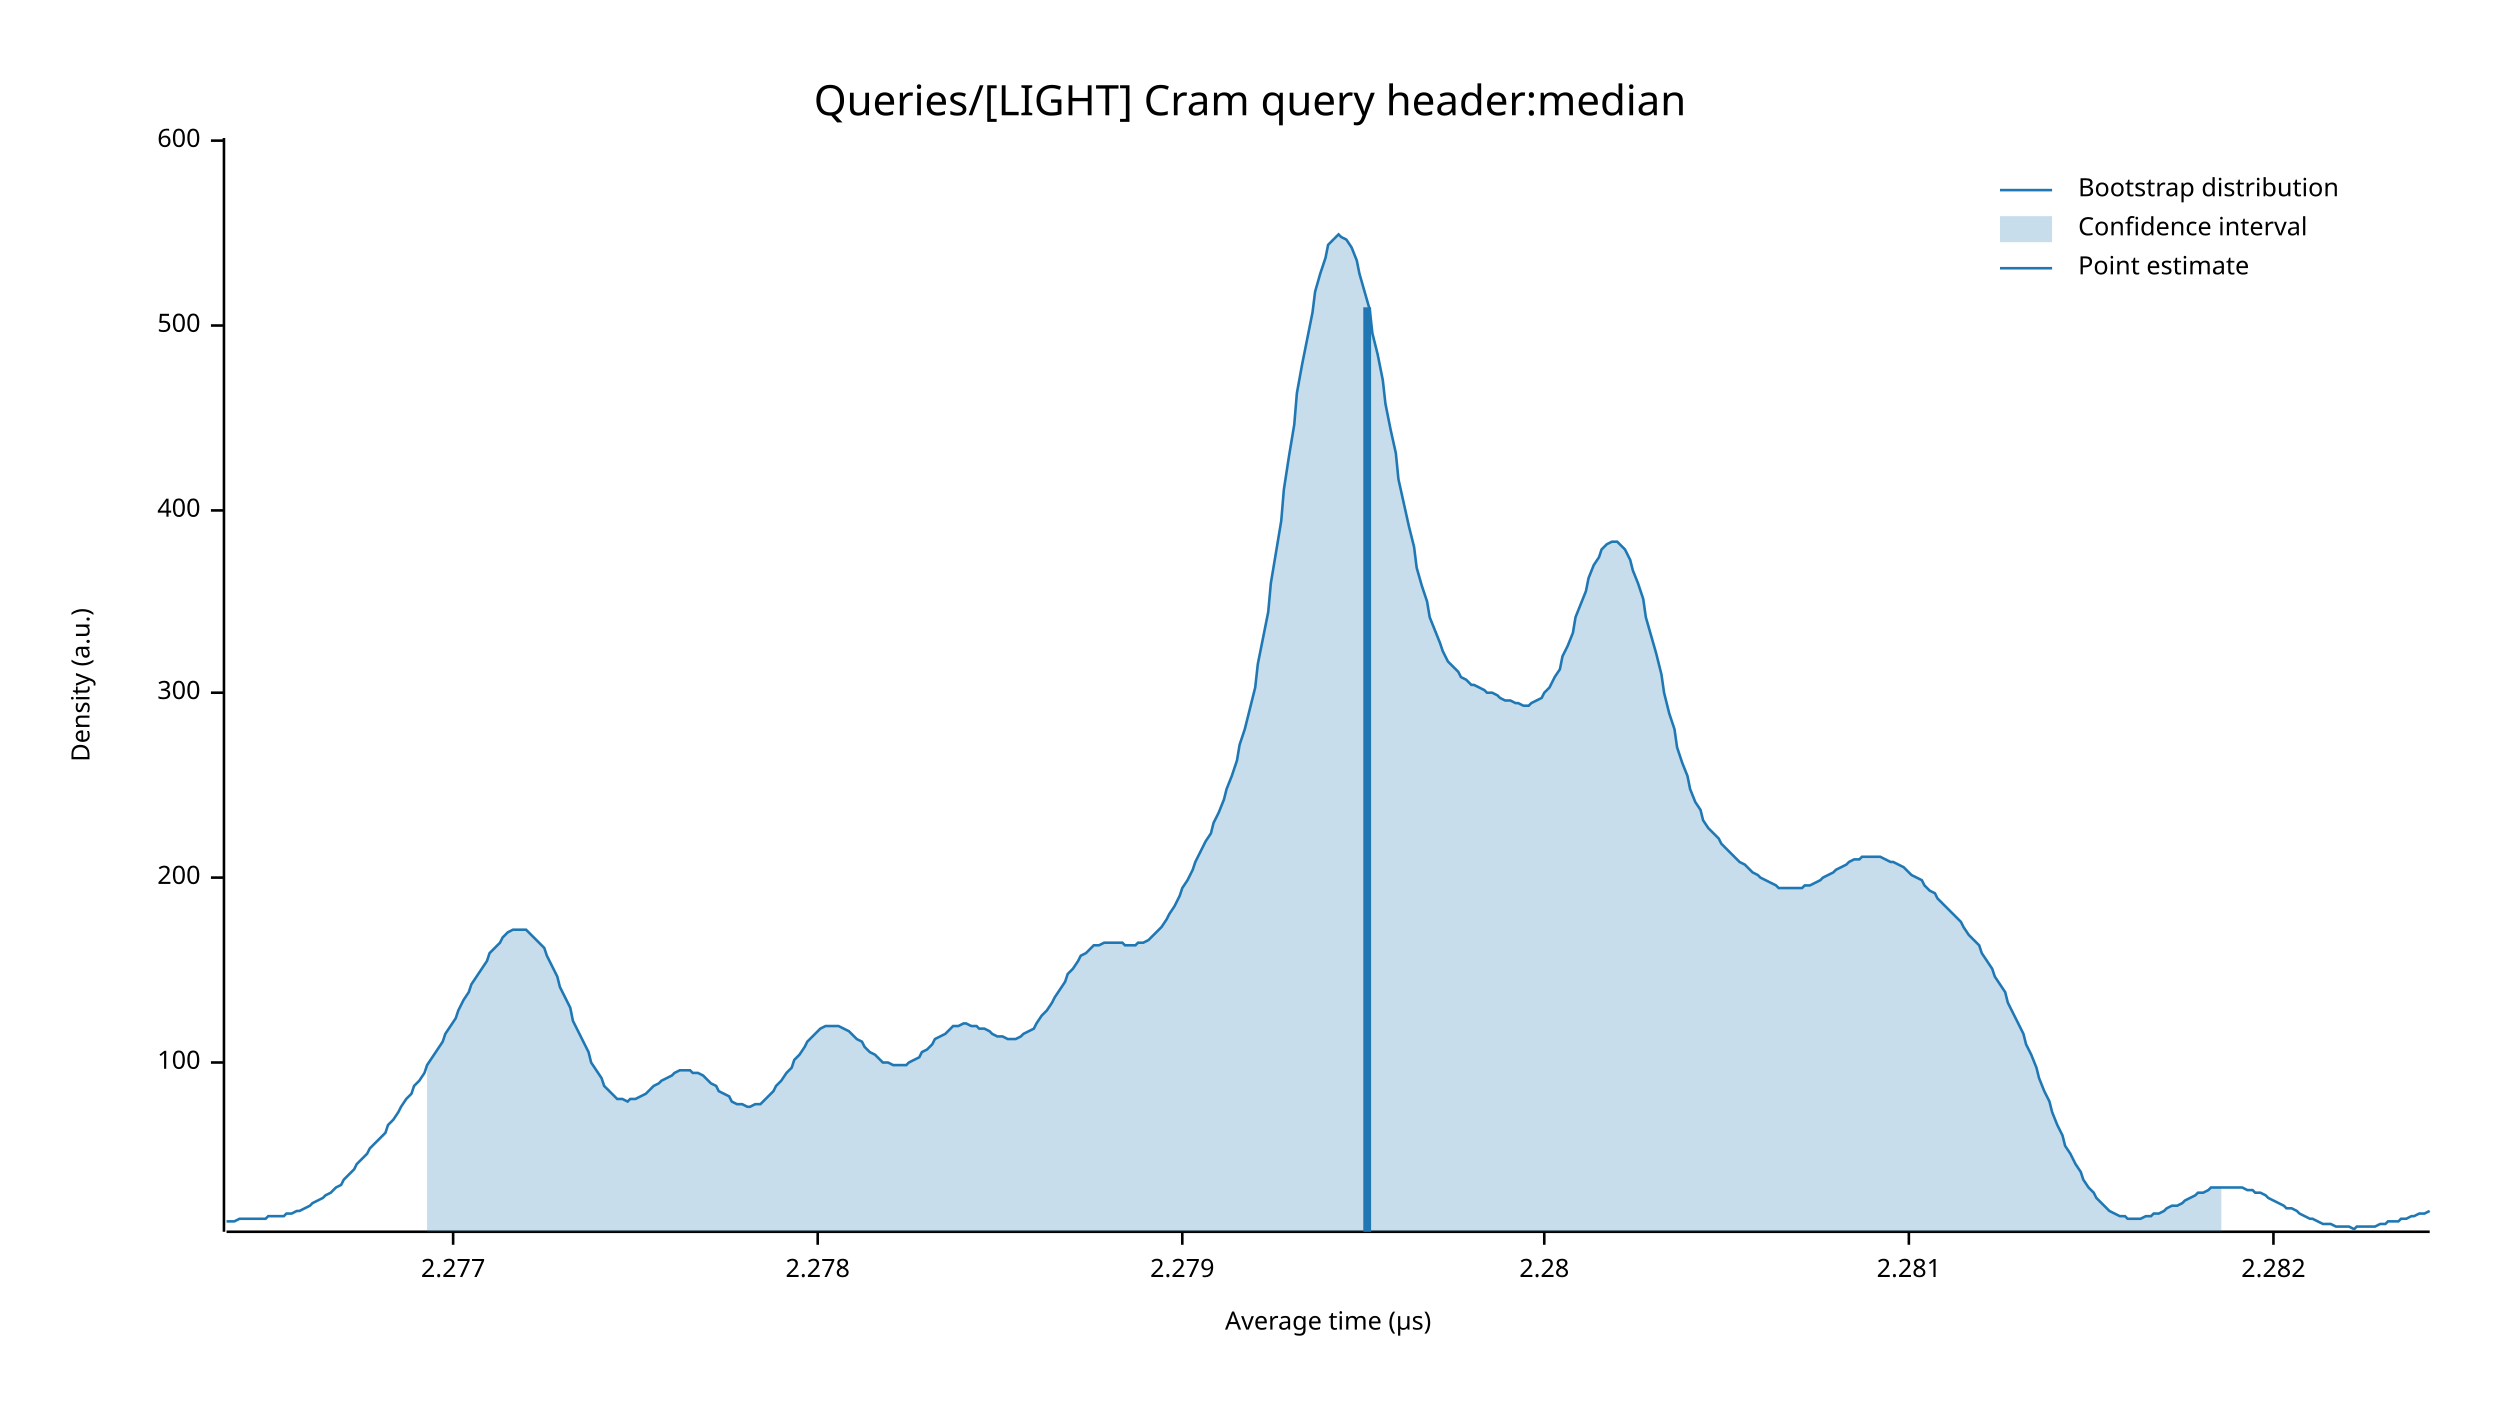
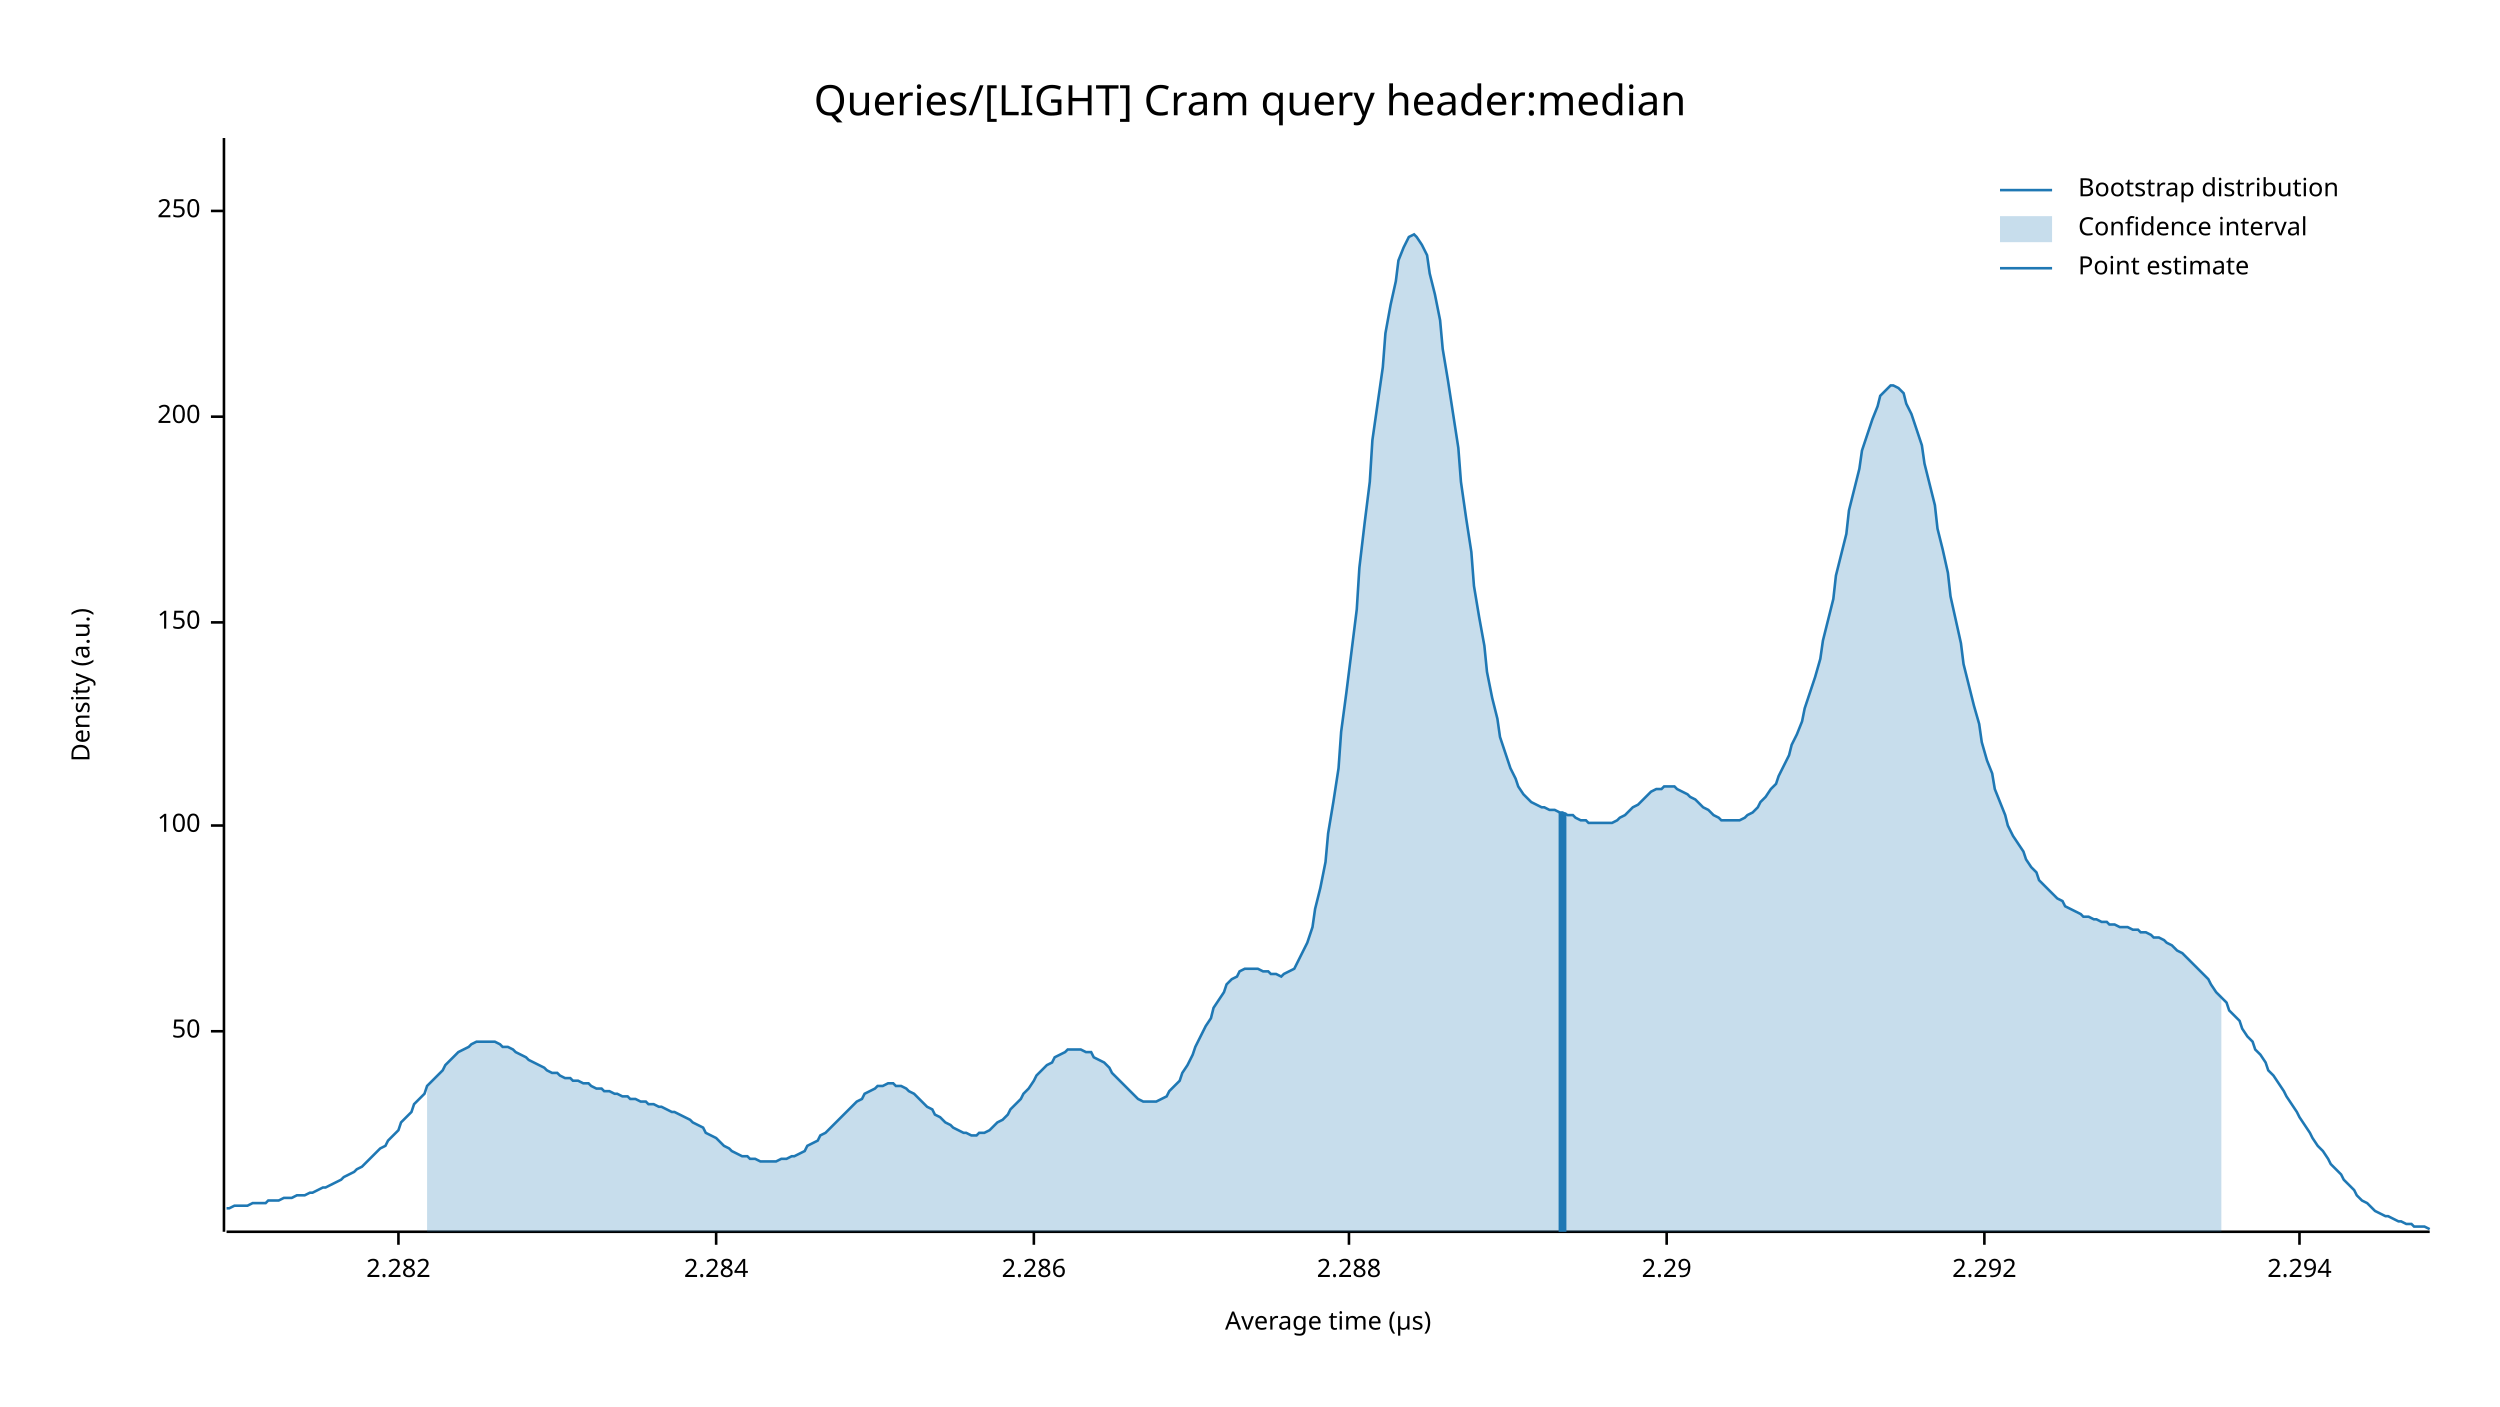
<svg xmlns="http://www.w3.org/2000/svg" width="960" height="540" viewBox="0 0 960 540">
  <text x="480" y="32" dy="0.76em" text-anchor="middle" font-family="sans-serif" font-size="16.129" opacity="1" fill="#000000">
Queries/[LIGHT] Cram query header:median
</text>
  <text x="27" y="263" dy="0.76em" text-anchor="middle" font-family="sans-serif" font-size="9.677" opacity="1" fill="#000000" transform="rotate(270, 27, 263)">
Density (a.u.)
</text>
  <text x="510" y="513" dy="-0.5ex" text-anchor="middle" font-family="sans-serif" font-size="9.677" opacity="1" fill="#000000">
Average time (µs)
</text>
  <polyline fill="none" opacity="1" stroke="#000000" stroke-width="1" points="86,53 86,473 " />
-   <text x="77" y="408" dy="0.5ex" text-anchor="end" font-family="sans-serif" font-size="9.677" opacity="1" fill="#000000">
+   <text x="77" y="396" dy="0.5ex" text-anchor="end" font-family="sans-serif" font-size="9.677" opacity="1" fill="#000000">
+ 50
+ </text>
+   <polyline fill="none" opacity="1" stroke="#000000" stroke-width="1" points="81,396 86,396 " />
+   <text x="77" y="317" dy="0.5ex" text-anchor="end" font-family="sans-serif" font-size="9.677" opacity="1" fill="#000000">
100
</text>
-   <polyline fill="none" opacity="1" stroke="#000000" stroke-width="1" points="81,408 86,408 " />
-   <text x="77" y="337" dy="0.5ex" text-anchor="end" font-family="sans-serif" font-size="9.677" opacity="1" fill="#000000">
+   <polyline fill="none" opacity="1" stroke="#000000" stroke-width="1" points="81,317 86,317 " />
+   <text x="77" y="239" dy="0.5ex" text-anchor="end" font-family="sans-serif" font-size="9.677" opacity="1" fill="#000000">
+ 150
+ </text>
+   <polyline fill="none" opacity="1" stroke="#000000" stroke-width="1" points="81,239 86,239 " />
+   <text x="77" y="160" dy="0.5ex" text-anchor="end" font-family="sans-serif" font-size="9.677" opacity="1" fill="#000000">
200
</text>
-   <polyline fill="none" opacity="1" stroke="#000000" stroke-width="1" points="81,337 86,337 " />
-   <text x="77" y="266" dy="0.5ex" text-anchor="end" font-family="sans-serif" font-size="9.677" opacity="1" fill="#000000">
- 300
+   <polyline fill="none" opacity="1" stroke="#000000" stroke-width="1" points="81,160 86,160 " />
+   <text x="77" y="81" dy="0.5ex" text-anchor="end" font-family="sans-serif" font-size="9.677" opacity="1" fill="#000000">
+ 250
</text>
-   <polyline fill="none" opacity="1" stroke="#000000" stroke-width="1" points="81,266 86,266 " />
-   <text x="77" y="196" dy="0.5ex" text-anchor="end" font-family="sans-serif" font-size="9.677" opacity="1" fill="#000000">
- 400
- </text>
-   <polyline fill="none" opacity="1" stroke="#000000" stroke-width="1" points="81,196 86,196 " />
-   <text x="77" y="125" dy="0.5ex" text-anchor="end" font-family="sans-serif" font-size="9.677" opacity="1" fill="#000000">
- 500
- </text>
-   <polyline fill="none" opacity="1" stroke="#000000" stroke-width="1" points="81,125 86,125 " />
-   <text x="77" y="54" dy="0.5ex" text-anchor="end" font-family="sans-serif" font-size="9.677" opacity="1" fill="#000000">
- 600
- </text>
-   <polyline fill="none" opacity="1" stroke="#000000" stroke-width="1" points="81,54 86,54 " />
+   <polyline fill="none" opacity="1" stroke="#000000" stroke-width="1" points="81,81 86,81 " />
  <polyline fill="none" opacity="1" stroke="#000000" stroke-width="1" points="87,473 933,473 " />
-   <text x="174" y="483" dy="0.76em" text-anchor="middle" font-family="sans-serif" font-size="9.677" opacity="1" fill="#000000">
- 2.277
- </text>
-   <polyline fill="none" opacity="1" stroke="#000000" stroke-width="1" points="174,473 174,478 " />
-   <text x="314" y="483" dy="0.76em" text-anchor="middle" font-family="sans-serif" font-size="9.677" opacity="1" fill="#000000">
- 2.278
- </text>
-   <polyline fill="none" opacity="1" stroke="#000000" stroke-width="1" points="314,473 314,478 " />
-   <text x="454" y="483" dy="0.76em" text-anchor="middle" font-family="sans-serif" font-size="9.677" opacity="1" fill="#000000">
- 2.279
- </text>
-   <polyline fill="none" opacity="1" stroke="#000000" stroke-width="1" points="454,473 454,478 " />
-   <text x="593" y="483" dy="0.76em" text-anchor="middle" font-family="sans-serif" font-size="9.677" opacity="1" fill="#000000">
- 2.28
- </text>
-   <polyline fill="none" opacity="1" stroke="#000000" stroke-width="1" points="593,473 593,478 " />
-   <text x="733" y="483" dy="0.76em" text-anchor="middle" font-family="sans-serif" font-size="9.677" opacity="1" fill="#000000">
- 2.281
- </text>
-   <polyline fill="none" opacity="1" stroke="#000000" stroke-width="1" points="733,473 733,478 " />
-   <text x="873" y="483" dy="0.76em" text-anchor="middle" font-family="sans-serif" font-size="9.677" opacity="1" fill="#000000">
+   <text x="153" y="483" dy="0.76em" text-anchor="middle" font-family="sans-serif" font-size="9.677" opacity="1" fill="#000000">
2.282
</text>
-   <polyline fill="none" opacity="1" stroke="#000000" stroke-width="1" points="873,473 873,478 " />
-   <polyline fill="none" opacity="1" stroke="#1F78B4" stroke-width="1" points="87,469 88,469 90,469 92,468 93,468 95,468 97,468 98,468 100,468 102,468 103,467 105,467 107,467 109,467 110,466 112,466 114,465 115,465 117,464 119,463 120,462 122,461 124,460 125,459 127,458 129,456 131,455 132,453 134,451 136,449 137,447 139,445 141,443 142,441 144,439 146,437 148,435 149,432 151,430 153,427 154,425 156,422 158,420 159,417 161,415 163,412 164,409 166,406 168,403 170,400 171,397 173,394 175,391 176,388 178,384 180,381 181,378 183,375 185,372 187,369 188,366 190,364 192,362 193,360 195,358 197,357 198,357 200,357 202,357 203,358 205,360 207,362 209,364 210,367 212,371 214,375 215,379 217,383 219,387 220,392 222,396 224,400 226,404 227,408 229,411 231,414 232,417 234,419 236,421 237,422 239,422 241,423 242,422 244,422 246,421 248,420 249,419 251,417 253,416 254,415 256,414 258,413 259,412 261,411 263,411 265,411 266,412 268,412 270,413 271,414 273,416 275,417 276,419 278,420 280,421 281,423 283,424 285,424 287,425 288,425 290,424 292,424 293,423 295,421 297,419 298,417 300,415 302,412 304,410 305,407 307,405 309,402 310,400 312,398 314,396 315,395 317,394 319,394 320,394 322,394 324,395 326,396 327,397 329,399 331,400 332,402 334,404 336,405 337,406 339,408 341,408 343,409 344,409 346,409 348,409 349,408 351,407 353,406 354,404 356,403 358,401 359,399 361,398 363,397 365,395 366,394 368,394 370,393 371,393 373,394 375,394 376,395 378,395 380,396 381,397 383,398 385,398 387,399 388,399 390,399 392,398 393,397 395,396 397,395 398,393 400,390 402,388 404,385 405,383 407,380 409,377 410,374 412,372 414,369 415,367 417,366 419,364 420,363 422,363 424,362 426,362 427,362 429,362 431,362 432,363 434,363 436,363 437,362 439,362 441,361 443,359 444,358 446,356 448,353 449,351 451,348 453,344 454,341 456,338 458,334 459,331 461,327 463,323 465,320 466,316 468,312 470,307 471,303 473,298 475,292 476,286 478,280 480,272 482,264 483,255 485,245 487,235 488,224 490,212 492,200 493,188 495,175 497,163 498,151 500,140 502,130 504,120 505,112 507,105 509,99 510,94 512,92 514,90 515,91 517,92 519,95 521,100 522,105 524,112 526,119 527,128 529,136 531,146 532,155 534,165 536,174 537,184 539,193 541,202 543,210 544,218 546,225 548,231 549,237 551,242 553,247 554,250 556,254 558,256 560,258 561,260 563,261 565,263 566,263 568,264 570,265 571,266 573,266 575,267 576,268 578,269 580,269 582,270 583,270 585,271 587,271 588,270 590,269 592,268 593,266 595,264 597,260 599,257 600,252 602,248 604,243 605,237 607,232 609,227 610,222 612,217 614,214 615,211 617,209 619,208 621,208 622,209 624,211 626,215 627,219 629,224 631,230 632,237 634,244 636,251 638,259 639,266 641,274 643,280 644,287 646,293 648,298 649,303 651,308 653,311 654,315 656,318 658,320 660,322 661,324 663,326 665,328 666,329 668,331 670,332 671,333 673,335 675,336 676,337 678,338 680,339 682,340 683,341 685,341 687,341 688,341 690,341 692,341 693,340 695,340 697,339 699,338 700,337 702,336 704,335 705,334 707,333 709,332 710,331 712,330 714,330 715,329 717,329 719,329 721,329 722,329 724,330 726,331 727,331 729,332 731,333 732,334 734,336 736,337 738,338 739,340 741,342 743,343 744,345 746,347 748,349 749,350 751,352 753,354 754,356 756,359 758,361 760,363 761,366 763,369 765,372 766,375 768,378 770,381 771,385 773,389 775,393 777,397 778,401 780,405 782,410 783,414 785,419 787,423 788,427 790,432 792,436 793,440 795,443 797,447 799,450 800,453 802,456 804,458 805,460 807,462 809,464 810,465 812,466 814,467 816,467 817,468 819,468 821,468 822,468 824,467 826,467 827,466 829,466 831,465 832,464 834,463 836,463 838,462 839,461 841,460 843,459 844,458 846,458 848,457 849,456 851,456 853,456 855,456 856,456 858,456 860,456 861,456 863,457 865,457 866,458 868,458 870,459 871,460 873,461 875,462 877,463 878,464 880,464 882,465 883,466 885,467 887,468 888,468 890,469 892,470 894,470 895,470 897,471 899,471 900,471 902,471 904,472 905,471 907,471 909,471 910,471 912,471 914,470 916,470 917,469 919,469 921,469 922,468 924,468 926,467 927,467 929,466 931,466 933,465 " />
-   <polygon opacity="0.25" fill="#1F78B4" points="164,409 166,406 168,403 170,400 171,397 173,394 175,391 176,388 178,384 180,381 181,378 183,375 185,372 187,369 188,366 190,364 192,362 193,360 195,358 197,357 198,357 200,357 202,357 203,358 205,360 207,362 209,364 210,367 212,371 214,375 215,379 217,383 219,387 220,392 222,396 224,400 226,404 227,408 229,411 231,414 232,417 234,419 236,421 237,422 239,422 241,423 242,422 244,422 246,421 248,420 249,419 251,417 253,416 254,415 256,414 258,413 259,412 261,411 263,411 265,411 266,412 268,412 270,413 271,414 273,416 275,417 276,419 278,420 280,421 281,423 283,424 285,424 287,425 288,425 290,424 292,424 293,423 295,421 297,419 298,417 300,415 302,412 304,410 305,407 307,405 309,402 310,400 312,398 314,396 315,395 317,394 319,394 320,394 322,394 324,395 326,396 327,397 329,399 331,400 332,402 334,404 336,405 337,406 339,408 341,408 343,409 344,409 346,409 348,409 349,408 351,407 353,406 354,404 356,403 358,401 359,399 361,398 363,397 365,395 366,394 368,394 370,393 371,393 373,394 375,394 376,395 378,395 380,396 381,397 383,398 385,398 387,399 388,399 390,399 392,398 393,397 395,396 397,395 398,393 400,390 402,388 404,385 405,383 407,380 409,377 410,374 412,372 414,369 415,367 417,366 419,364 420,363 422,363 424,362 426,362 427,362 429,362 431,362 432,363 434,363 436,363 437,362 439,362 441,361 443,359 444,358 446,356 448,353 449,351 451,348 453,344 454,341 456,338 458,334 459,331 461,327 463,323 465,320 466,316 468,312 470,307 471,303 473,298 475,292 476,286 478,280 480,272 482,264 483,255 485,245 487,235 488,224 490,212 492,200 493,188 495,175 497,163 498,151 500,140 502,130 504,120 505,112 507,105 509,99 510,94 512,92 514,90 515,91 517,92 519,95 521,100 522,105 524,112 526,119 527,128 529,136 531,146 532,155 534,165 536,174 537,184 539,193 541,202 543,210 544,218 546,225 548,231 549,237 551,242 553,247 554,250 556,254 558,256 560,258 561,260 563,261 565,263 566,263 568,264 570,265 571,266 573,266 575,267 576,268 578,269 580,269 582,270 583,270 585,271 587,271 588,270 590,269 592,268 593,266 595,264 597,260 599,257 600,252 602,248 604,243 605,237 607,232 609,227 610,222 612,217 614,214 615,211 617,209 619,208 621,208 622,209 624,211 626,215 627,219 629,224 631,230 632,237 634,244 636,251 638,259 639,266 641,274 643,280 644,287 646,293 648,298 649,303 651,308 653,311 654,315 656,318 658,320 660,322 661,324 663,326 665,328 666,329 668,331 670,332 671,333 673,335 675,336 676,337 678,338 680,339 682,340 683,341 685,341 687,341 688,341 690,341 692,341 693,340 695,340 697,339 699,338 700,337 702,336 704,335 705,334 707,333 709,332 710,331 712,330 714,330 715,329 717,329 719,329 721,329 722,329 724,330 726,331 727,331 729,332 731,333 732,334 734,336 736,337 738,338 739,340 741,342 743,343 744,345 746,347 748,349 749,350 751,352 753,354 754,356 756,359 758,361 760,363 761,366 763,369 765,372 766,375 768,378 770,381 771,385 773,389 775,393 777,397 778,401 780,405 782,410 783,414 785,419 787,423 788,427 790,432 792,436 793,440 795,443 797,447 799,450 800,453 802,456 804,458 805,460 807,462 809,464 810,465 812,466 814,467 816,467 817,468 819,468 821,468 822,468 824,467 826,467 827,466 829,466 831,465 832,464 834,463 836,463 838,462 839,461 841,460 843,459 844,458 846,458 848,457 849,456 851,456 853,456 853,473 164,473 " />
-   <polyline fill="none" opacity="1" stroke="#1F78B4" stroke-width="3" points="525,473 525,118 " />
+   <polyline fill="none" opacity="1" stroke="#000000" stroke-width="1" points="153,473 153,478 " />
+   <text x="275" y="483" dy="0.76em" text-anchor="middle" font-family="sans-serif" font-size="9.677" opacity="1" fill="#000000">
+ 2.284
+ </text>
+   <polyline fill="none" opacity="1" stroke="#000000" stroke-width="1" points="275,473 275,478 " />
+   <text x="397" y="483" dy="0.76em" text-anchor="middle" font-family="sans-serif" font-size="9.677" opacity="1" fill="#000000">
+ 2.286
+ </text>
+   <polyline fill="none" opacity="1" stroke="#000000" stroke-width="1" points="397,473 397,478 " />
+   <text x="518" y="483" dy="0.76em" text-anchor="middle" font-family="sans-serif" font-size="9.677" opacity="1" fill="#000000">
+ 2.288
+ </text>
+   <polyline fill="none" opacity="1" stroke="#000000" stroke-width="1" points="518,473 518,478 " />
+   <text x="640" y="483" dy="0.76em" text-anchor="middle" font-family="sans-serif" font-size="9.677" opacity="1" fill="#000000">
+ 2.29
+ </text>
+   <polyline fill="none" opacity="1" stroke="#000000" stroke-width="1" points="640,473 640,478 " />
+   <text x="762" y="483" dy="0.76em" text-anchor="middle" font-family="sans-serif" font-size="9.677" opacity="1" fill="#000000">
+ 2.292
+ </text>
+   <polyline fill="none" opacity="1" stroke="#000000" stroke-width="1" points="762,473 762,478 " />
+   <text x="883" y="483" dy="0.76em" text-anchor="middle" font-family="sans-serif" font-size="9.677" opacity="1" fill="#000000">
+ 2.294
+ </text>
+   <polyline fill="none" opacity="1" stroke="#000000" stroke-width="1" points="883,473 883,478 " />
+   <polyline fill="none" opacity="1" stroke="#1F78B4" stroke-width="1" points="87,464 88,464 90,463 92,463 93,463 95,463 97,462 98,462 100,462 102,462 103,461 105,461 107,461 109,460 110,460 112,460 114,459 115,459 117,459 119,458 120,458 122,457 124,456 125,456 127,455 129,454 131,453 132,452 134,451 136,450 137,449 139,448 141,446 142,445 144,443 146,441 148,440 149,438 151,436 153,434 154,431 156,429 158,427 159,424 161,422 163,420 164,417 166,415 168,413 170,411 171,409 173,407 175,405 176,404 178,403 180,402 181,401 183,400 185,400 187,400 188,400 190,400 192,401 193,402 195,402 197,403 198,404 200,405 202,406 203,407 205,408 207,409 209,410 210,411 212,412 214,412 215,413 217,414 219,414 220,415 222,415 224,416 226,416 227,417 229,418 231,418 232,419 234,419 236,420 237,420 239,421 241,421 242,422 244,422 246,423 248,423 249,424 251,424 253,425 254,425 256,426 258,427 259,427 261,428 263,429 265,430 266,431 268,432 270,433 271,435 273,436 275,437 276,438 278,440 280,441 281,442 283,443 285,444 287,444 288,445 290,445 292,446 293,446 295,446 297,446 298,446 300,445 302,445 304,444 305,444 307,443 309,442 310,440 312,439 314,438 315,436 317,435 319,433 320,432 322,430 324,428 326,426 327,425 329,423 331,422 332,420 334,419 336,418 337,417 339,417 341,416 343,416 344,417 346,417 348,418 349,419 351,420 353,422 354,423 356,425 358,426 359,428 361,429 363,431 365,432 366,433 368,434 370,435 371,435 373,436 375,436 376,435 378,435 380,434 381,433 383,431 385,430 387,428 388,426 390,424 392,422 393,420 395,418 397,415 398,413 400,411 402,409 404,408 405,406 407,405 409,404 410,403 412,403 414,403 415,403 417,404 419,404 420,406 422,407 424,408 426,410 427,412 429,414 431,416 432,417 434,419 436,421 437,422 439,423 441,423 443,423 444,423 446,422 448,421 449,419 451,417 453,415 454,412 456,409 458,405 459,402 461,398 463,394 465,391 466,387 468,384 470,381 471,378 473,376 475,375 476,373 478,372 480,372 482,372 483,372 485,373 487,373 488,374 490,374 492,375 493,374 495,373 497,372 498,370 500,366 502,362 504,356 505,349 507,341 509,331 510,320 512,308 514,295 515,281 517,266 519,250 521,234 522,218 524,201 526,185 527,169 529,155 531,141 532,128 534,117 536,108 537,100 539,95 541,91 543,90 544,91 546,94 548,98 549,105 551,113 553,123 554,134 556,146 558,159 560,172 561,185 563,199 565,212 566,225 568,237 570,248 571,258 573,268 575,276 576,283 578,289 580,295 582,299 583,302 585,305 587,307 588,308 590,309 592,310 593,310 595,311 597,311 599,312 600,312 602,313 604,313 605,314 607,315 609,315 610,316 612,316 614,316 615,316 617,316 619,316 621,315 622,314 624,313 626,311 627,310 629,309 631,307 632,306 634,304 636,303 638,303 639,302 641,302 643,302 644,303 646,304 648,305 649,306 651,307 653,309 654,310 656,311 658,313 660,314 661,315 663,315 665,315 666,315 668,315 670,314 671,313 673,312 675,310 676,308 678,306 680,303 682,301 683,298 685,294 687,290 688,286 690,282 692,277 693,272 695,266 697,260 699,253 700,246 702,238 704,230 705,221 707,213 709,205 710,196 712,188 714,180 715,173 717,167 719,161 721,156 722,152 724,150 726,148 727,148 729,149 731,151 732,155 734,159 736,165 738,171 739,178 741,186 743,194 744,203 746,211 748,220 749,229 751,238 753,247 754,255 756,263 758,271 760,278 761,285 763,292 765,297 766,303 768,308 770,313 771,317 773,321 775,324 777,327 778,330 780,333 782,335 783,338 785,340 787,342 788,343 790,345 792,346 793,348 795,349 797,350 799,351 800,352 802,352 804,353 805,353 807,354 809,354 810,355 812,355 814,356 816,356 817,356 819,357 821,357 822,358 824,358 826,359 827,360 829,360 831,361 832,362 834,363 836,365 838,366 839,367 841,369 843,371 844,372 846,374 848,376 849,378 851,381 853,383 855,385 856,388 858,390 860,392 861,395 863,398 865,400 866,403 868,405 870,408 871,411 873,413 875,416 877,419 878,421 880,424 882,427 883,429 885,432 887,435 888,437 890,440 892,442 894,445 895,447 897,449 899,451 900,453 902,455 904,457 905,459 907,461 909,462 910,463 912,465 914,466 916,467 917,467 919,468 921,469 922,469 924,470 926,470 927,471 929,471 931,471 933,472 " />
+   <polygon opacity="0.25" fill="#1F78B4" points="164,417 166,415 168,413 170,411 171,409 173,407 175,405 176,404 178,403 180,402 181,401 183,400 185,400 187,400 188,400 190,400 192,401 193,402 195,402 197,403 198,404 200,405 202,406 203,407 205,408 207,409 209,410 210,411 212,412 214,412 215,413 217,414 219,414 220,415 222,415 224,416 226,416 227,417 229,418 231,418 232,419 234,419 236,420 237,420 239,421 241,421 242,422 244,422 246,423 248,423 249,424 251,424 253,425 254,425 256,426 258,427 259,427 261,428 263,429 265,430 266,431 268,432 270,433 271,435 273,436 275,437 276,438 278,440 280,441 281,442 283,443 285,444 287,444 288,445 290,445 292,446 293,446 295,446 297,446 298,446 300,445 302,445 304,444 305,444 307,443 309,442 310,440 312,439 314,438 315,436 317,435 319,433 320,432 322,430 324,428 326,426 327,425 329,423 331,422 332,420 334,419 336,418 337,417 339,417 341,416 343,416 344,417 346,417 348,418 349,419 351,420 353,422 354,423 356,425 358,426 359,428 361,429 363,431 365,432 366,433 368,434 370,435 371,435 373,436 375,436 376,435 378,435 380,434 381,433 383,431 385,430 387,428 388,426 390,424 392,422 393,420 395,418 397,415 398,413 400,411 402,409 404,408 405,406 407,405 409,404 410,403 412,403 414,403 415,403 417,404 419,404 420,406 422,407 424,408 426,410 427,412 429,414 431,416 432,417 434,419 436,421 437,422 439,423 441,423 443,423 444,423 446,422 448,421 449,419 451,417 453,415 454,412 456,409 458,405 459,402 461,398 463,394 465,391 466,387 468,384 470,381 471,378 473,376 475,375 476,373 478,372 480,372 482,372 483,372 485,373 487,373 488,374 490,374 492,375 493,374 495,373 497,372 498,370 500,366 502,362 504,356 505,349 507,341 509,331 510,320 512,308 514,295 515,281 517,266 519,250 521,234 522,218 524,201 526,185 527,169 529,155 531,141 532,128 534,117 536,108 537,100 539,95 541,91 543,90 544,91 546,94 548,98 549,105 551,113 553,123 554,134 556,146 558,159 560,172 561,185 563,199 565,212 566,225 568,237 570,248 571,258 573,268 575,276 576,283 578,289 580,295 582,299 583,302 585,305 587,307 588,308 590,309 592,310 593,310 595,311 597,311 599,312 600,312 602,313 604,313 605,314 607,315 609,315 610,316 612,316 614,316 615,316 617,316 619,316 621,315 622,314 624,313 626,311 627,310 629,309 631,307 632,306 634,304 636,303 638,303 639,302 641,302 643,302 644,303 646,304 648,305 649,306 651,307 653,309 654,310 656,311 658,313 660,314 661,315 663,315 665,315 666,315 668,315 670,314 671,313 673,312 675,310 676,308 678,306 680,303 682,301 683,298 685,294 687,290 688,286 690,282 692,277 693,272 695,266 697,260 699,253 700,246 702,238 704,230 705,221 707,213 709,205 710,196 712,188 714,180 715,173 717,167 719,161 721,156 722,152 724,150 726,148 727,148 729,149 731,151 732,155 734,159 736,165 738,171 739,178 741,186 743,194 744,203 746,211 748,220 749,229 751,238 753,247 754,255 756,263 758,271 760,278 761,285 763,292 765,297 766,303 768,308 770,313 771,317 773,321 775,324 777,327 778,330 780,333 782,335 783,338 785,340 787,342 788,343 790,345 792,346 793,348 795,349 797,350 799,351 800,352 802,352 804,353 805,353 807,354 809,354 810,355 812,355 814,356 816,356 817,356 819,357 821,357 822,358 824,358 826,359 827,360 829,360 831,361 832,362 834,363 836,365 838,366 839,367 841,369 843,371 844,372 846,374 848,376 849,378 851,381 853,383 853,473 164,473 " />
+   <polyline fill="none" opacity="1" stroke="#1F78B4" stroke-width="3" points="600,473 600,312 " />
  <text x="798" y="68" dy="0.76em" text-anchor="start" font-family="sans-serif" font-size="9.677" opacity="1" fill="#000000">
Bootstrap distribution
</text>
  <text x="798" y="83" dy="0.76em" text-anchor="start" font-family="sans-serif" font-size="9.677" opacity="1" fill="#000000">
Confidence interval
</text>
  <text x="798" y="98" dy="0.76em" text-anchor="start" font-family="sans-serif" font-size="9.677" opacity="1" fill="#000000">
Point estimate
</text>
  <polyline fill="none" opacity="1" stroke="#1F78B4" stroke-width="1" points="768,73 788,73 " />
  <rect x="768" y="83" width="20" height="10" opacity="0.25" fill="#1F78B4" stroke="none" />
  <polyline fill="none" opacity="1" stroke="#1F78B4" stroke-width="1" points="768,103 788,103 " />
</svg>
